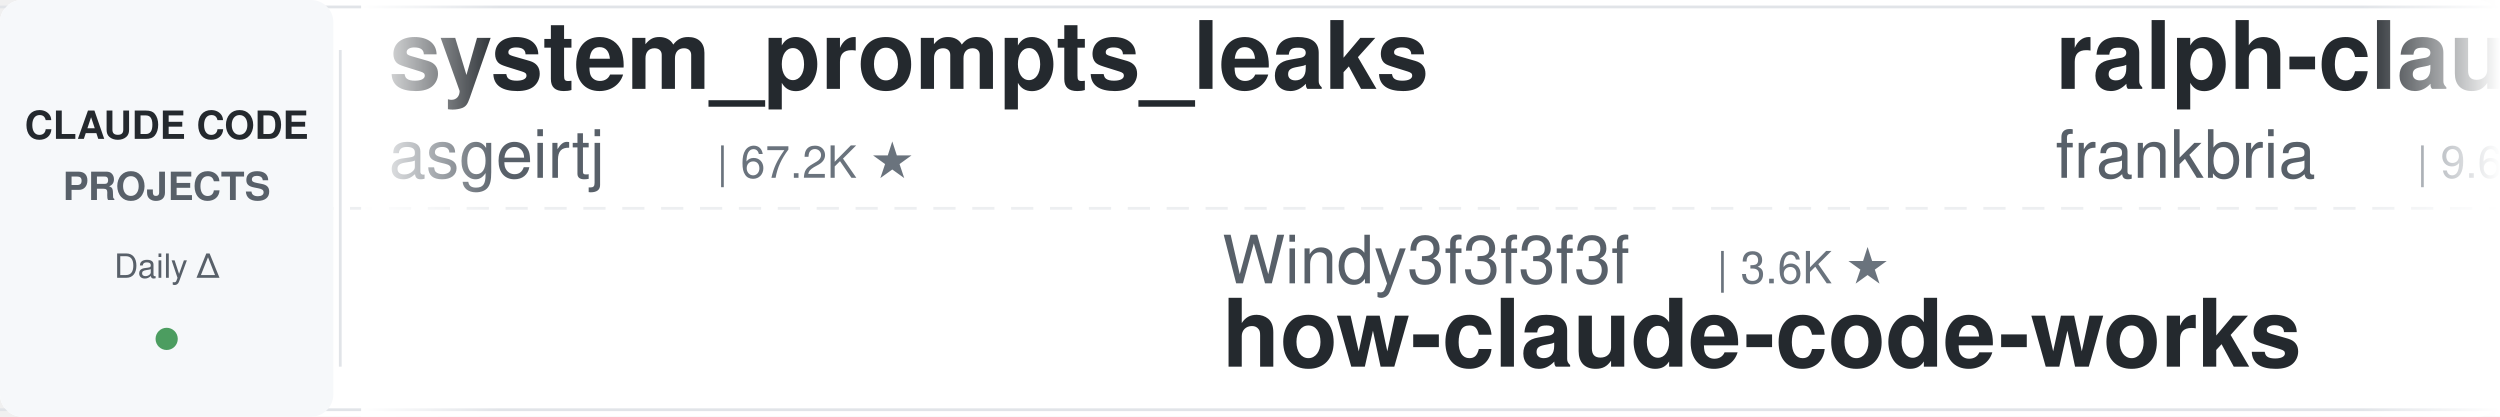
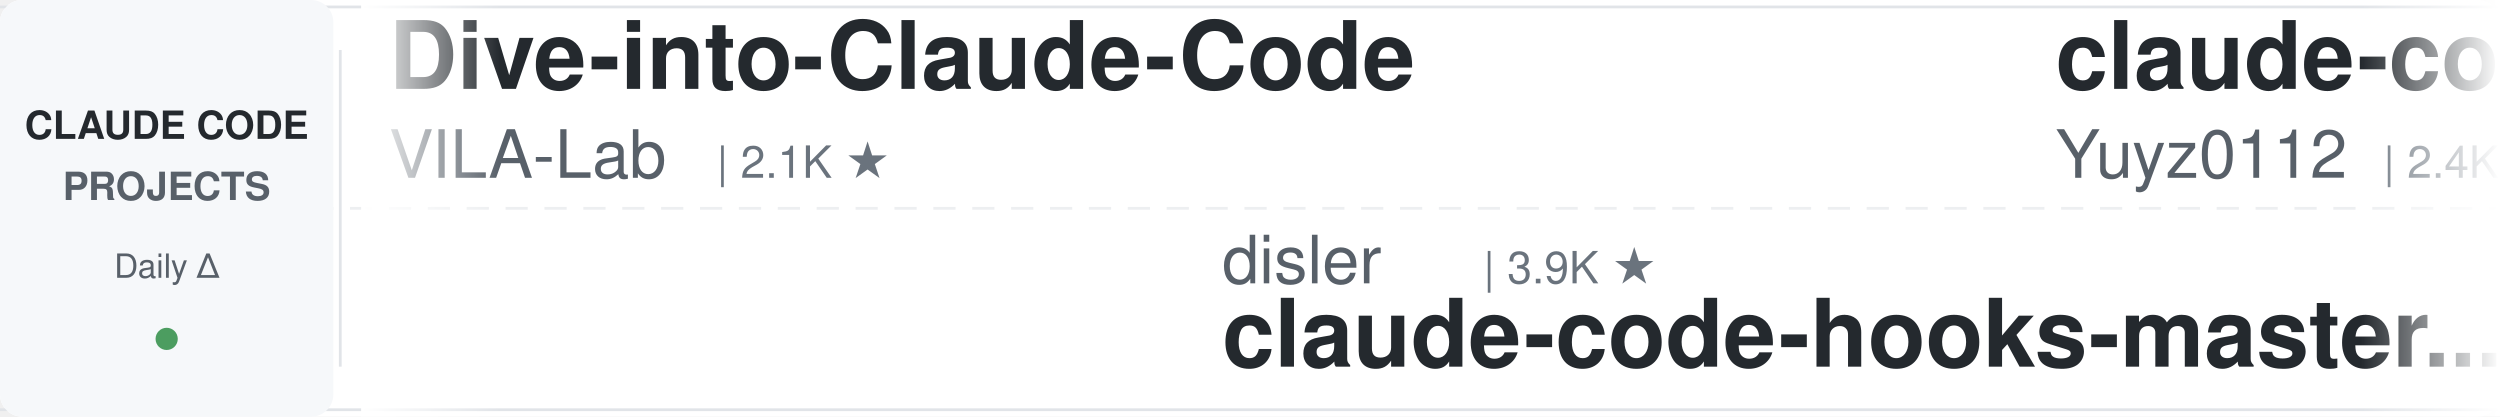
<svg xmlns="http://www.w3.org/2000/svg" width="900" height="150">
  <defs>
    <linearGradient id="leftFade" x1="0%" y1="0%" x2="100%" y2="0%">
      <stop offset="0%" style="stop-color:#ffffff;stop-opacity:1" />
      <stop offset="100%" style="stop-color:#ffffff;stop-opacity:0" />
    </linearGradient>
    <linearGradient id="rightFade" x1="0%" y1="0%" x2="100%" y2="0%">
      <stop offset="0%" style="stop-color:#ffffff;stop-opacity:0" />
      <stop offset="100%" style="stop-color:#ffffff;stop-opacity:1" />
    </linearGradient>
  </defs>
  <rect width="900" height="150" fill="#ffffff" rx="8" />
  <rect x="0" y="2" width="900" height="1" fill="#e1e4e8" />
  <rect x="0" y="147" width="900" height="1" fill="#e1e4e8" />
  <line x1="0" y1="75" x2="900" y2="75" stroke="#e1e4e8" stroke-width="1" stroke-dasharray="8 6" opacity="0.6" />
  <rect x="0" y="0" width="120" height="150" fill="#f6f8fa" rx="8" />
  <text x="60" y="50" font-family="-apple-system, BlinkMacSystemFont, 'Segoe UI', Helvetica, Arial, sans-serif" font-size="14" font-weight="600" fill="#24292e" text-anchor="middle">CLAUDE CODE</text>
  <text x="60" y="72" font-family="-apple-system, BlinkMacSystemFont, 'Segoe UI', Helvetica, Arial, sans-serif" font-size="14" font-weight="600" fill="#586069" text-anchor="middle">PROJECTS</text>
  <text x="60" y="100" font-family="-apple-system, BlinkMacSystemFont, 'Segoe UI', Helvetica, Arial, sans-serif" font-size="12" font-weight="500" fill="#586069" text-anchor="middle">Daily Δ</text>
  <circle cx="60" cy="122" r="4" fill="#22863a" opacity="0.8" />
  <rect x="122" y="18" width="1" height="114" fill="#e1e4e8" />
  <clipPath id="tickerClip">
    <rect x="130" y="0" width="770" height="150" />
  </clipPath>
  <g clip-path="url(#tickerClip)">
    <g id="tickerItems">
      <animateTransform attributeName="transform" attributeType="XML" type="translate" from="0 0" to="-3000 0" dur="54s" repeatCount="indefinite" />
      <g transform="translate(0, 0)">
-         <text x="140" y="32" font-family="-apple-system, BlinkMacSystemFont, 'Segoe UI', Helvetica, Arial, sans-serif" font-size="34" font-weight="600" fill="#24292e">system_prompts_leaks</text>
-         <text x="140" y="64" font-family="-apple-system, BlinkMacSystemFont, 'Segoe UI', Helvetica, Arial, sans-serif" font-size="24" font-weight="400" fill="#586069">asgeirtj</text>
-         <text x="258" y="64" font-family="-apple-system, BlinkMacSystemFont, 'Segoe UI', Helvetica, Arial, sans-serif" font-size="16" font-weight="500" fill="#6a737d">| 67.2K ★</text>
+         <text x="140" y="32" font-family="-apple-system, BlinkMacSystemFont, 'Segoe UI', Helvetica, Arial, sans-serif" font-size="34" font-weight="600" fill="#24292e">Dive-into-Claude-Code</text>
+         <text x="140" y="64" font-family="-apple-system, BlinkMacSystemFont, 'Segoe UI', Helvetica, Arial, sans-serif" font-size="24" font-weight="400" fill="#586069">VILA-Lab</text>
+         <text x="258" y="64" font-family="-apple-system, BlinkMacSystemFont, 'Segoe UI', Helvetica, Arial, sans-serif" font-size="16" font-weight="500" fill="#6a737d">| 2.1K ★</text>
      </g>
      <g transform="translate(300, 0)">
-         <text x="140" y="102" font-family="-apple-system, BlinkMacSystemFont, 'Segoe UI', Helvetica, Arial, sans-serif" font-size="24" font-weight="400" fill="#586069">Windy3f3f3f3f</text>
-         <text x="318" y="102" font-family="-apple-system, BlinkMacSystemFont, 'Segoe UI', Helvetica, Arial, sans-serif" font-size="16" font-weight="500" fill="#6a737d">| 3.6K ★</text>
-         <text x="140" y="132" font-family="-apple-system, BlinkMacSystemFont, 'Segoe UI', Helvetica, Arial, sans-serif" font-size="34" font-weight="600" fill="#24292e">how-claude-code-works</text>
-       </g>
-       <g transform="translate(600, 0)">
-         <text x="140" y="32" font-family="-apple-system, BlinkMacSystemFont, 'Segoe UI', Helvetica, Arial, sans-serif" font-size="34" font-weight="600" fill="#24292e">ralph-claude-code</text>
-         <text x="140" y="64" font-family="-apple-system, BlinkMacSystemFont, 'Segoe UI', Helvetica, Arial, sans-serif" font-size="24" font-weight="400" fill="#586069">frankbria</text>
-         <text x="270" y="64" font-family="-apple-system, BlinkMacSystemFont, 'Segoe UI', Helvetica, Arial, sans-serif" font-size="16" font-weight="500" fill="#6a737d">| 9.6K ★</text>
-       </g>
-       <g transform="translate(900, 0)">
-         <text x="140" y="102" font-family="-apple-system, BlinkMacSystemFont, 'Segoe UI', Helvetica, Arial, sans-serif" font-size="24" font-weight="400" fill="#586069">Windy3f3f3f3f</text>
-         <text x="318" y="102" font-family="-apple-system, BlinkMacSystemFont, 'Segoe UI', Helvetica, Arial, sans-serif" font-size="16" font-weight="500" fill="#6a737d">| 2.7K ★</text>
-         <text x="140" y="132" font-family="-apple-system, BlinkMacSystemFont, 'Segoe UI', Helvetica, Arial, sans-serif" font-size="34" font-weight="600" fill="#24292e">claude-code-from-scratch</text>
-       </g>
-       <g transform="translate(1200, 0)">
-         <text x="140" y="32" font-family="-apple-system, BlinkMacSystemFont, 'Segoe UI', Helvetica, Arial, sans-serif" font-size="34" font-weight="600" fill="#24292e">claude-code-engineering</text>
-         <text x="140" y="64" font-family="-apple-system, BlinkMacSystemFont, 'Segoe UI', Helvetica, Arial, sans-serif" font-size="24" font-weight="400" fill="#586069">huangjia2019</text>
-         <text x="306" y="64" font-family="-apple-system, BlinkMacSystemFont, 'Segoe UI', Helvetica, Arial, sans-serif" font-size="16" font-weight="500" fill="#6a737d">| 1.1K ★</text>
-       </g>
-       <g transform="translate(1500, 0)">
        <text x="140" y="102" font-family="-apple-system, BlinkMacSystemFont, 'Segoe UI', Helvetica, Arial, sans-serif" font-size="24" font-weight="400" fill="#586069">disler</text>
        <text x="234" y="102" font-family="-apple-system, BlinkMacSystemFont, 'Segoe UI', Helvetica, Arial, sans-serif" font-size="16" font-weight="500" fill="#6a737d">| 3.9K ★</text>
        <text x="140" y="132" font-family="-apple-system, BlinkMacSystemFont, 'Segoe UI', Helvetica, Arial, sans-serif" font-size="34" font-weight="600" fill="#24292e">claude-code-hooks-master...</text>
      </g>
+       <g transform="translate(600, 0)">
+         <text x="140" y="32" font-family="-apple-system, BlinkMacSystemFont, 'Segoe UI', Helvetica, Arial, sans-serif" font-size="34" font-weight="600" fill="#24292e">claude-code-reverse</text>
+         <text x="140" y="64" font-family="-apple-system, BlinkMacSystemFont, 'Segoe UI', Helvetica, Arial, sans-serif" font-size="24" font-weight="400" fill="#586069">Yuyz0112</text>
+         <text x="258" y="64" font-family="-apple-system, BlinkMacSystemFont, 'Segoe UI', Helvetica, Arial, sans-serif" font-size="16" font-weight="500" fill="#6a737d">| 2.4K ★</text>
+       </g>
+       <g transform="translate(900, 0)">
+         <text x="140" y="102" font-family="-apple-system, BlinkMacSystemFont, 'Segoe UI', Helvetica, Arial, sans-serif" font-size="24" font-weight="400" fill="#586069">huangjia2019</text>
+         <text x="306" y="102" font-family="-apple-system, BlinkMacSystemFont, 'Segoe UI', Helvetica, Arial, sans-serif" font-size="16" font-weight="500" fill="#6a737d">| 1.1K ★</text>
+         <text x="140" y="132" font-family="-apple-system, BlinkMacSystemFont, 'Segoe UI', Helvetica, Arial, sans-serif" font-size="34" font-weight="600" fill="#24292e">claude-code-engineering</text>
+       </g>
+       <g transform="translate(1200, 0)">
+         <text x="140" y="32" font-family="-apple-system, BlinkMacSystemFont, 'Segoe UI', Helvetica, Arial, sans-serif" font-size="34" font-weight="600" fill="#24292e">claude-code-settings</text>
+         <text x="140" y="64" font-family="-apple-system, BlinkMacSystemFont, 'Segoe UI', Helvetica, Arial, sans-serif" font-size="24" font-weight="400" fill="#586069">feiskyer</text>
+         <text x="258" y="64" font-family="-apple-system, BlinkMacSystemFont, 'Segoe UI', Helvetica, Arial, sans-serif" font-size="16" font-weight="500" fill="#6a737d">| 1.7K ★</text>
+       </g>
+       <g transform="translate(1500, 0)">
+         <text x="140" y="102" font-family="-apple-system, BlinkMacSystemFont, 'Segoe UI', Helvetica, Arial, sans-serif" font-size="24" font-weight="400" fill="#586069">frankbria</text>
+         <text x="270" y="102" font-family="-apple-system, BlinkMacSystemFont, 'Segoe UI', Helvetica, Arial, sans-serif" font-size="16" font-weight="500" fill="#6a737d">| 9.6K ★</text>
+         <text x="140" y="132" font-family="-apple-system, BlinkMacSystemFont, 'Segoe UI', Helvetica, Arial, sans-serif" font-size="34" font-weight="600" fill="#24292e">ralph-claude-code</text>
+       </g>
      <g transform="translate(1800, 0)">
-         <text x="140" y="32" font-family="-apple-system, BlinkMacSystemFont, 'Segoe UI', Helvetica, Arial, sans-serif" font-size="34" font-weight="600" fill="#24292e">claude-code-proxy</text>
-         <text x="140" y="64" font-family="-apple-system, BlinkMacSystemFont, 'Segoe UI', Helvetica, Arial, sans-serif" font-size="24" font-weight="400" fill="#586069">1rgs</text>
-         <text x="210" y="64" font-family="-apple-system, BlinkMacSystemFont, 'Segoe UI', Helvetica, Arial, sans-serif" font-size="16" font-weight="500" fill="#6a737d">| 3.7K ★</text>
+         <text x="140" y="32" font-family="-apple-system, BlinkMacSystemFont, 'Segoe UI', Helvetica, Arial, sans-serif" font-size="34" font-weight="600" fill="#24292e">skills</text>
+         <text x="140" y="64" font-family="-apple-system, BlinkMacSystemFont, 'Segoe UI', Helvetica, Arial, sans-serif" font-size="24" font-weight="400" fill="#586069">anthropics</text>
+         <text x="282" y="64" font-family="-apple-system, BlinkMacSystemFont, 'Segoe UI', Helvetica, Arial, sans-serif" font-size="16" font-weight="500" fill="#6a737d">| 176.5K ★</text>
      </g>
      <g transform="translate(2100, 0)">
-         <text x="140" y="102" font-family="-apple-system, BlinkMacSystemFont, 'Segoe UI', Helvetica, Arial, sans-serif" font-size="24" font-weight="400" fill="#586069">musistudio</text>
-         <text x="282" y="102" font-family="-apple-system, BlinkMacSystemFont, 'Segoe UI', Helvetica, Arial, sans-serif" font-size="16" font-weight="500" fill="#6a737d">| 37.3K ★</text>
-         <text x="140" y="132" font-family="-apple-system, BlinkMacSystemFont, 'Segoe UI', Helvetica, Arial, sans-serif" font-size="34" font-weight="600" fill="#24292e">claude-code-router</text>
+         <text x="140" y="102" font-family="-apple-system, BlinkMacSystemFont, 'Segoe UI', Helvetica, Arial, sans-serif" font-size="24" font-weight="400" fill="#586069">techjarves</text>
+         <text x="282" y="102" font-family="-apple-system, BlinkMacSystemFont, 'Segoe UI', Helvetica, Arial, sans-serif" font-size="16" font-weight="500" fill="#6a737d">| 1.5K ★</text>
+         <text x="140" y="132" font-family="-apple-system, BlinkMacSystemFont, 'Segoe UI', Helvetica, Arial, sans-serif" font-size="34" font-weight="600" fill="#24292e">ClaudeCode-Portable</text>
      </g>
      <g transform="translate(2400, 0)">
-         <text x="140" y="32" font-family="-apple-system, BlinkMacSystemFont, 'Segoe UI', Helvetica, Arial, sans-serif" font-size="34" font-weight="600" fill="#24292e">claude-code-infrastructu...</text>
-         <text x="140" y="64" font-family="-apple-system, BlinkMacSystemFont, 'Segoe UI', Helvetica, Arial, sans-serif" font-size="24" font-weight="400" fill="#586069">diet103</text>
-         <text x="246" y="64" font-family="-apple-system, BlinkMacSystemFont, 'Segoe UI', Helvetica, Arial, sans-serif" font-size="16" font-weight="500" fill="#6a737d">| 10.0K ★</text>
+         <text x="140" y="32" font-family="-apple-system, BlinkMacSystemFont, 'Segoe UI', Helvetica, Arial, sans-serif" font-size="34" font-weight="600" fill="#24292e">Claude-Code-Game-Studios</text>
+         <text x="140" y="64" font-family="-apple-system, BlinkMacSystemFont, 'Segoe UI', Helvetica, Arial, sans-serif" font-size="24" font-weight="400" fill="#586069">Donchitos</text>
+         <text x="270" y="64" font-family="-apple-system, BlinkMacSystemFont, 'Segoe UI', Helvetica, Arial, sans-serif" font-size="16" font-weight="500" fill="#6a737d">| 25.1K ★</text>
      </g>
      <g transform="translate(2700, 0)">
-         <text x="140" y="102" font-family="-apple-system, BlinkMacSystemFont, 'Segoe UI', Helvetica, Arial, sans-serif" font-size="24" font-weight="400" fill="#586069">AICoderTudou</text>
-         <text x="306" y="102" font-family="-apple-system, BlinkMacSystemFont, 'Segoe UI', Helvetica, Arial, sans-serif" font-size="16" font-weight="500" fill="#6a737d">| 493 ★</text>
-         <text x="140" y="132" font-family="-apple-system, BlinkMacSystemFont, 'Segoe UI', Helvetica, Arial, sans-serif" font-size="34" font-weight="600" fill="#24292e">claude-code-tudou</text>
+         <text x="140" y="102" font-family="-apple-system, BlinkMacSystemFont, 'Segoe UI', Helvetica, Arial, sans-serif" font-size="24" font-weight="400" fill="#586069">alejandrobalderas</text>
+         <text x="366" y="102" font-family="-apple-system, BlinkMacSystemFont, 'Segoe UI', Helvetica, Arial, sans-serif" font-size="16" font-weight="500" fill="#6a737d">| 2.8K ★</text>
+         <text x="140" y="132" font-family="-apple-system, BlinkMacSystemFont, 'Segoe UI', Helvetica, Arial, sans-serif" font-size="34" font-weight="600" fill="#24292e">claude-code-from-source</text>
      </g>
      <g transform="translate(3000, 0)">
-         <text x="140" y="32" font-family="-apple-system, BlinkMacSystemFont, 'Segoe UI', Helvetica, Arial, sans-serif" font-size="34" font-weight="600" fill="#24292e">system_prompts_leaks</text>
-         <text x="140" y="64" font-family="-apple-system, BlinkMacSystemFont, 'Segoe UI', Helvetica, Arial, sans-serif" font-size="24" font-weight="400" fill="#586069">asgeirtj</text>
-         <text x="258" y="64" font-family="-apple-system, BlinkMacSystemFont, 'Segoe UI', Helvetica, Arial, sans-serif" font-size="16" font-weight="500" fill="#6a737d">| 67.2K ★</text>
+         <text x="140" y="32" font-family="-apple-system, BlinkMacSystemFont, 'Segoe UI', Helvetica, Arial, sans-serif" font-size="34" font-weight="600" fill="#24292e">Dive-into-Claude-Code</text>
+         <text x="140" y="64" font-family="-apple-system, BlinkMacSystemFont, 'Segoe UI', Helvetica, Arial, sans-serif" font-size="24" font-weight="400" fill="#586069">VILA-Lab</text>
+         <text x="258" y="64" font-family="-apple-system, BlinkMacSystemFont, 'Segoe UI', Helvetica, Arial, sans-serif" font-size="16" font-weight="500" fill="#6a737d">| 2.1K ★</text>
      </g>
      <g transform="translate(3300, 0)">
-         <text x="140" y="102" font-family="-apple-system, BlinkMacSystemFont, 'Segoe UI', Helvetica, Arial, sans-serif" font-size="24" font-weight="400" fill="#586069">Windy3f3f3f3f</text>
-         <text x="318" y="102" font-family="-apple-system, BlinkMacSystemFont, 'Segoe UI', Helvetica, Arial, sans-serif" font-size="16" font-weight="500" fill="#6a737d">| 3.6K ★</text>
-         <text x="140" y="132" font-family="-apple-system, BlinkMacSystemFont, 'Segoe UI', Helvetica, Arial, sans-serif" font-size="34" font-weight="600" fill="#24292e">how-claude-code-works</text>
+         <text x="140" y="102" font-family="-apple-system, BlinkMacSystemFont, 'Segoe UI', Helvetica, Arial, sans-serif" font-size="24" font-weight="400" fill="#586069">disler</text>
+         <text x="234" y="102" font-family="-apple-system, BlinkMacSystemFont, 'Segoe UI', Helvetica, Arial, sans-serif" font-size="16" font-weight="500" fill="#6a737d">| 3.9K ★</text>
+         <text x="140" y="132" font-family="-apple-system, BlinkMacSystemFont, 'Segoe UI', Helvetica, Arial, sans-serif" font-size="34" font-weight="600" fill="#24292e">claude-code-hooks-master...</text>
      </g>
      <g transform="translate(3600, 0)">
-         <text x="140" y="32" font-family="-apple-system, BlinkMacSystemFont, 'Segoe UI', Helvetica, Arial, sans-serif" font-size="34" font-weight="600" fill="#24292e">ralph-claude-code</text>
-         <text x="140" y="64" font-family="-apple-system, BlinkMacSystemFont, 'Segoe UI', Helvetica, Arial, sans-serif" font-size="24" font-weight="400" fill="#586069">frankbria</text>
-         <text x="270" y="64" font-family="-apple-system, BlinkMacSystemFont, 'Segoe UI', Helvetica, Arial, sans-serif" font-size="16" font-weight="500" fill="#6a737d">| 9.6K ★</text>
+         <text x="140" y="32" font-family="-apple-system, BlinkMacSystemFont, 'Segoe UI', Helvetica, Arial, sans-serif" font-size="34" font-weight="600" fill="#24292e">claude-code-reverse</text>
+         <text x="140" y="64" font-family="-apple-system, BlinkMacSystemFont, 'Segoe UI', Helvetica, Arial, sans-serif" font-size="24" font-weight="400" fill="#586069">Yuyz0112</text>
+         <text x="258" y="64" font-family="-apple-system, BlinkMacSystemFont, 'Segoe UI', Helvetica, Arial, sans-serif" font-size="16" font-weight="500" fill="#6a737d">| 2.4K ★</text>
      </g>
      <g transform="translate(3900, 0)">
-         <text x="140" y="102" font-family="-apple-system, BlinkMacSystemFont, 'Segoe UI', Helvetica, Arial, sans-serif" font-size="24" font-weight="400" fill="#586069">Windy3f3f3f3f</text>
-         <text x="318" y="102" font-family="-apple-system, BlinkMacSystemFont, 'Segoe UI', Helvetica, Arial, sans-serif" font-size="16" font-weight="500" fill="#6a737d">| 2.7K ★</text>
-         <text x="140" y="132" font-family="-apple-system, BlinkMacSystemFont, 'Segoe UI', Helvetica, Arial, sans-serif" font-size="34" font-weight="600" fill="#24292e">claude-code-from-scratch</text>
+         <text x="140" y="102" font-family="-apple-system, BlinkMacSystemFont, 'Segoe UI', Helvetica, Arial, sans-serif" font-size="24" font-weight="400" fill="#586069">huangjia2019</text>
+         <text x="306" y="102" font-family="-apple-system, BlinkMacSystemFont, 'Segoe UI', Helvetica, Arial, sans-serif" font-size="16" font-weight="500" fill="#6a737d">| 1.1K ★</text>
+         <text x="140" y="132" font-family="-apple-system, BlinkMacSystemFont, 'Segoe UI', Helvetica, Arial, sans-serif" font-size="34" font-weight="600" fill="#24292e">claude-code-engineering</text>
      </g>
    </g>
  </g>
  <rect x="130" y="0" width="50" height="150" fill="url(#leftFade)" />
  <rect x="850" y="0" width="50" height="150" fill="url(#rightFade)" />
</svg>
